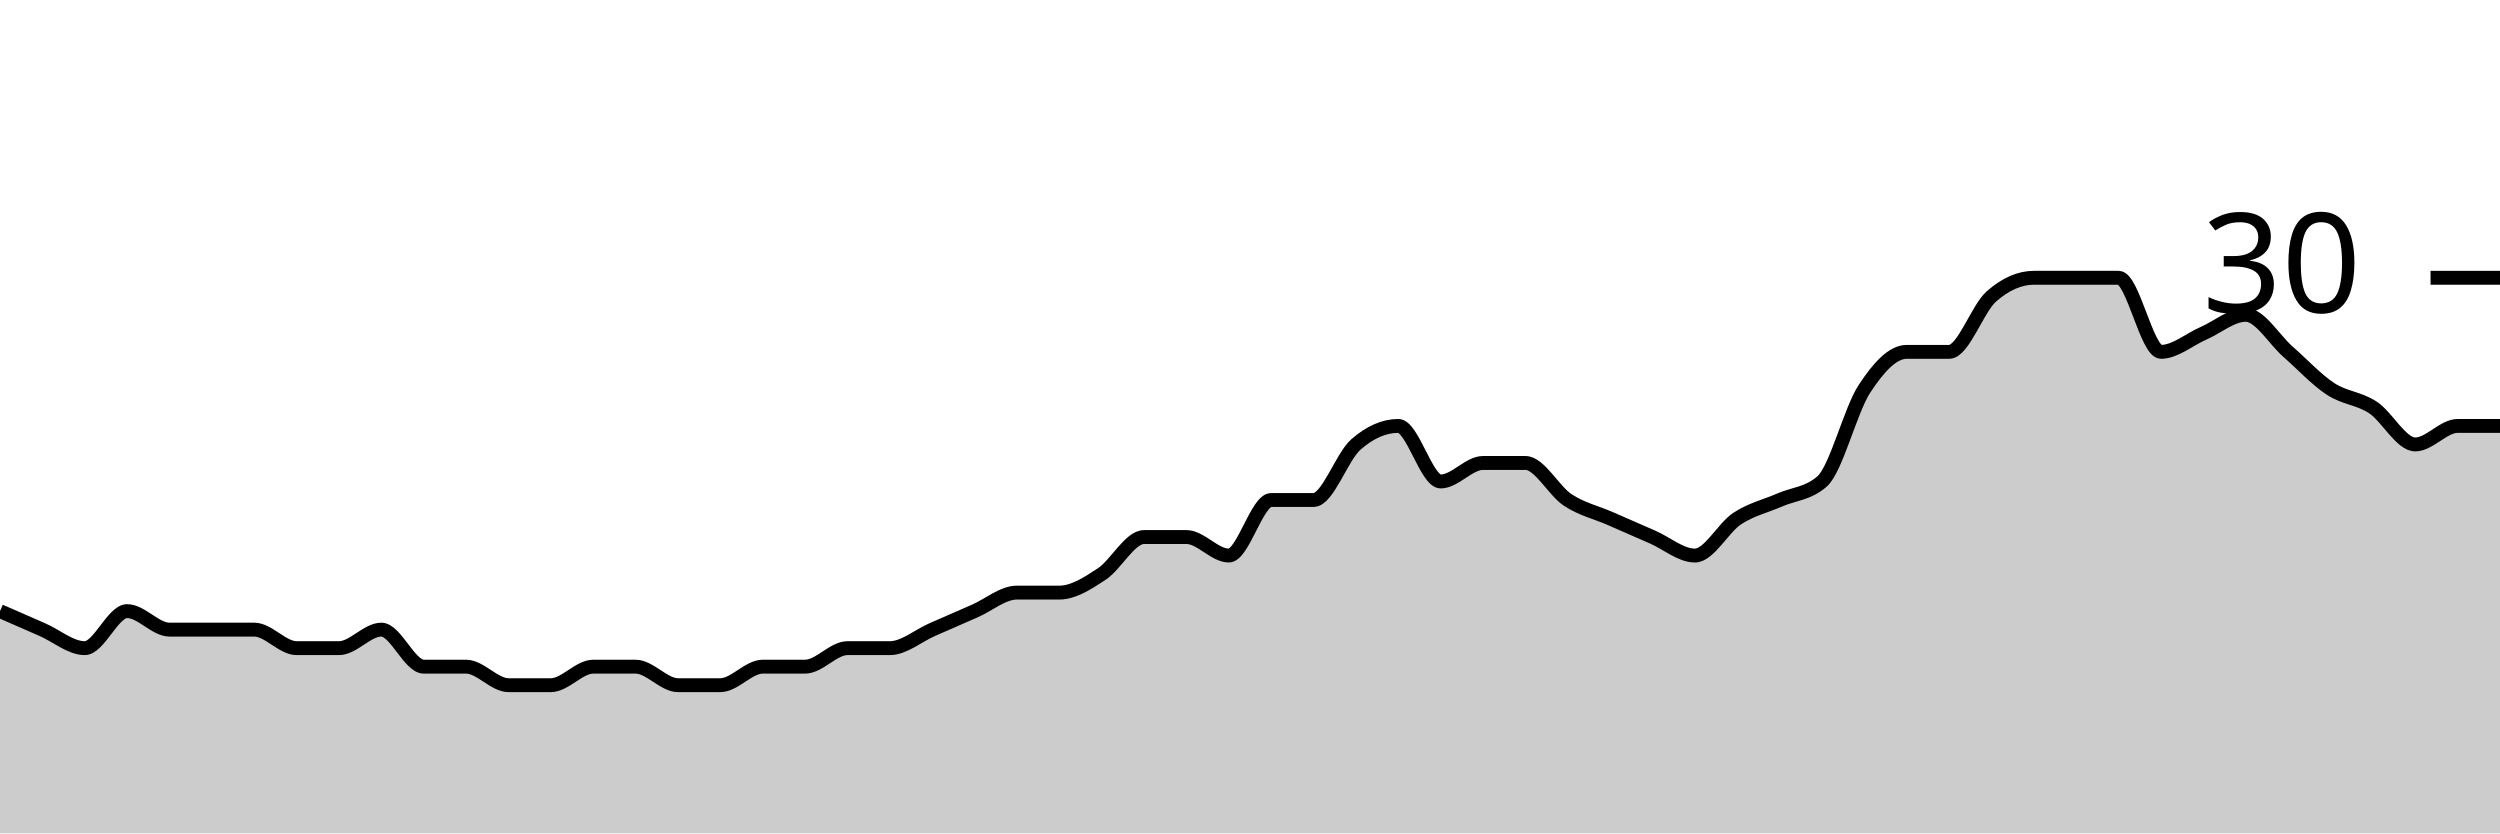
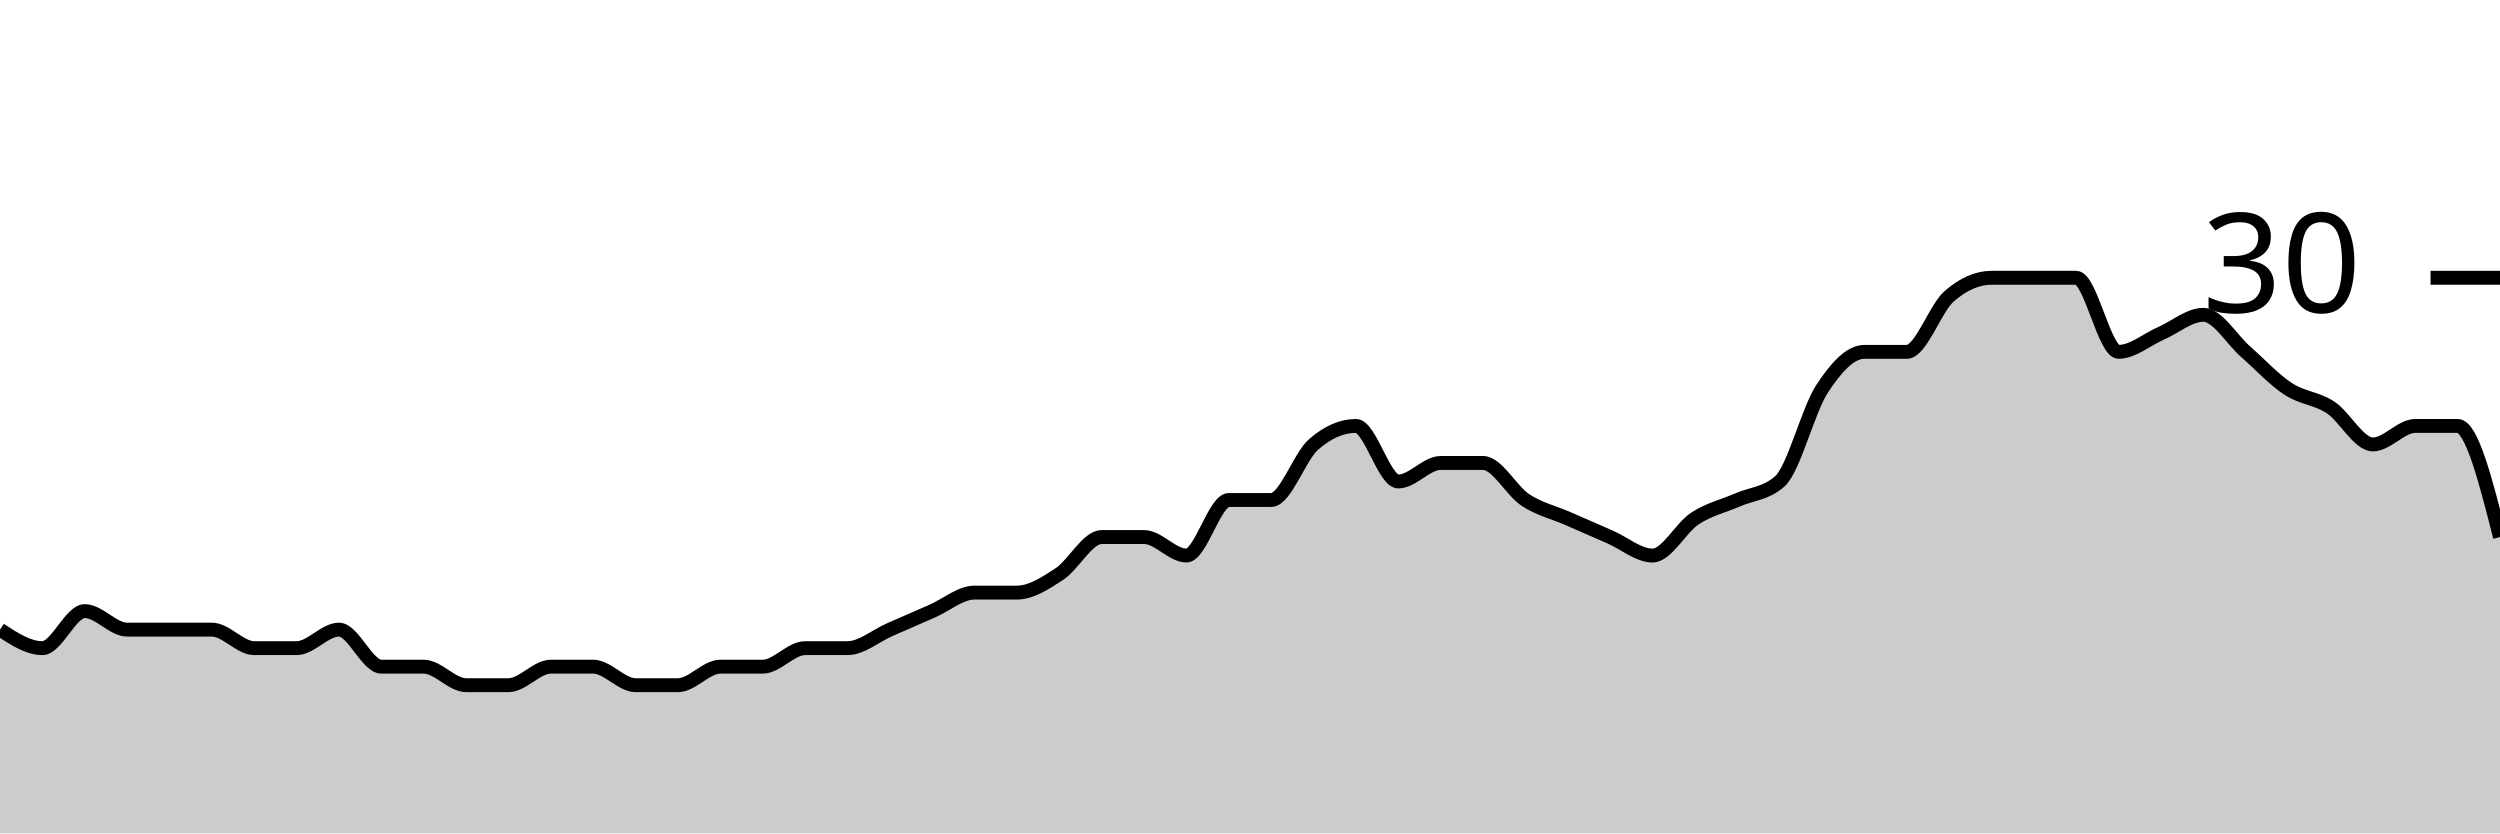
<svg xmlns="http://www.w3.org/2000/svg" viewBox="0 0 180 60">
  <g transform="translate(0,20)">
-     <path class="area" fill="rgba(0, 0, 0, 0.2)" d="M0,24C1.017,24.444,2.034,24.889,3.051,25.333C4.068,25.778,5.085,26.667,6.102,26.667C7.119,26.667,8.136,24,9.153,24C10.169,24,11.186,25.333,12.203,25.333C13.22,25.333,14.237,25.333,15.254,25.333C16.271,25.333,17.288,25.333,18.305,25.333C19.322,25.333,20.339,26.667,21.356,26.667C22.373,26.667,23.39,26.667,24.407,26.667C25.424,26.667,26.441,25.333,27.458,25.333C28.475,25.333,29.492,28,30.508,28C31.525,28,32.542,28,33.559,28C34.576,28,35.593,29.333,36.61,29.333C37.627,29.333,38.644,29.333,39.661,29.333C40.678,29.333,41.695,28,42.712,28C43.729,28,44.746,28,45.763,28C46.78,28,47.797,29.333,48.814,29.333C49.831,29.333,50.847,29.333,51.864,29.333C52.881,29.333,53.898,28,54.915,28C55.932,28,56.949,28,57.966,28C58.983,28,60,26.667,61.017,26.667C62.034,26.667,63.051,26.667,64.068,26.667C65.085,26.667,66.102,25.778,67.119,25.333C68.136,24.889,69.153,24.444,70.169,24C71.186,23.556,72.203,22.667,73.22,22.667C74.237,22.667,75.254,22.667,76.271,22.667C77.288,22.667,78.305,22,79.322,21.333C80.339,20.667,81.356,18.667,82.373,18.667C83.39,18.667,84.407,18.667,85.424,18.667C86.441,18.667,87.458,20,88.475,20C89.492,20,90.508,16,91.525,16C92.542,16,93.559,16,94.576,16C95.593,16,96.61,12.889,97.627,12C98.644,11.111,99.661,10.667,100.678,10.667C101.695,10.667,102.712,14.667,103.729,14.667C104.746,14.667,105.763,13.333,106.78,13.333C107.797,13.333,108.814,13.333,109.831,13.333C110.847,13.333,111.864,15.333,112.881,16C113.898,16.667,114.915,16.889,115.932,17.333C116.949,17.778,117.966,18.222,118.983,18.667C120,19.111,121.017,20,122.034,20C123.051,20,124.068,18,125.085,17.333C126.102,16.667,127.119,16.444,128.136,16C129.153,15.556,130.169,15.556,131.186,14.667C132.203,13.778,133.22,9.556,134.237,8C135.254,6.444,136.271,5.333,137.288,5.333C138.305,5.333,139.322,5.333,140.339,5.333C141.356,5.333,142.373,2.222,143.39,1.333C144.407,0.444,145.424,0,146.441,0C147.458,0,148.475,0,149.492,0C150.508,0,151.525,0,152.542,0C153.559,0,154.576,5.333,155.593,5.333C156.61,5.333,157.627,4.444,158.644,4C159.661,3.556,160.678,2.667,161.695,2.667C162.712,2.667,163.729,4.444,164.746,5.333C165.763,6.222,166.78,7.333,167.797,8C168.814,8.667,169.831,8.667,170.847,9.333C171.864,10,172.881,12,173.898,12C174.915,12,175.932,10.667,176.949,10.667C177.966,10.667,178.983,10.667,180,10.667L180,40C178.983,40,177.966,40,176.949,40C175.932,40,174.915,40,173.898,40C172.881,40,171.864,40,170.847,40C169.831,40,168.814,40,167.797,40C166.78,40,165.763,40,164.746,40C163.729,40,162.712,40,161.695,40C160.678,40,159.661,40,158.644,40C157.627,40,156.61,40,155.593,40C154.576,40,153.559,40,152.542,40C151.525,40,150.508,40,149.492,40C148.475,40,147.458,40,146.441,40C145.424,40,144.407,40,143.39,40C142.373,40,141.356,40,140.339,40C139.322,40,138.305,40,137.288,40C136.271,40,135.254,40,134.237,40C133.22,40,132.203,40,131.186,40C130.169,40,129.153,40,128.136,40C127.119,40,126.102,40,125.085,40C124.068,40,123.051,40,122.034,40C121.017,40,120,40,118.983,40C117.966,40,116.949,40,115.932,40C114.915,40,113.898,40,112.881,40C111.864,40,110.847,40,109.831,40C108.814,40,107.797,40,106.78,40C105.763,40,104.746,40,103.729,40C102.712,40,101.695,40,100.678,40C99.661,40,98.644,40,97.627,40C96.61,40,95.593,40,94.576,40C93.559,40,92.542,40,91.525,40C90.508,40,89.492,40,88.475,40C87.458,40,86.441,40,85.424,40C84.407,40,83.39,40,82.373,40C81.356,40,80.339,40,79.322,40C78.305,40,77.288,40,76.271,40C75.254,40,74.237,40,73.22,40C72.203,40,71.186,40,70.169,40C69.153,40,68.136,40,67.119,40C66.102,40,65.085,40,64.068,40C63.051,40,62.034,40,61.017,40C60,40,58.983,40,57.966,40C56.949,40,55.932,40,54.915,40C53.898,40,52.881,40,51.864,40C50.847,40,49.831,40,48.814,40C47.797,40,46.78,40,45.763,40C44.746,40,43.729,40,42.712,40C41.695,40,40.678,40,39.661,40C38.644,40,37.627,40,36.61,40C35.593,40,34.576,40,33.559,40C32.542,40,31.525,40,30.508,40C29.492,40,28.475,40,27.458,40C26.441,40,25.424,40,24.407,40C23.39,40,22.373,40,21.356,40C20.339,40,19.322,40,18.305,40C17.288,40,16.271,40,15.254,40C14.237,40,13.22,40,12.203,40C11.186,40,10.169,40,9.153,40C8.136,40,7.119,40,6.102,40C5.085,40,4.068,40,3.051,40C2.034,40,1.017,40,0,40Z" />
-     <path class="line" stroke="black" fill="none" d="M0,24C1.017,24.444,2.034,24.889,3.051,25.333C4.068,25.778,5.085,26.667,6.102,26.667C7.119,26.667,8.136,24,9.153,24C10.169,24,11.186,25.333,12.203,25.333C13.22,25.333,14.237,25.333,15.254,25.333C16.271,25.333,17.288,25.333,18.305,25.333C19.322,25.333,20.339,26.667,21.356,26.667C22.373,26.667,23.39,26.667,24.407,26.667C25.424,26.667,26.441,25.333,27.458,25.333C28.475,25.333,29.492,28,30.508,28C31.525,28,32.542,28,33.559,28C34.576,28,35.593,29.333,36.61,29.333C37.627,29.333,38.644,29.333,39.661,29.333C40.678,29.333,41.695,28,42.712,28C43.729,28,44.746,28,45.763,28C46.78,28,47.797,29.333,48.814,29.333C49.831,29.333,50.847,29.333,51.864,29.333C52.881,29.333,53.898,28,54.915,28C55.932,28,56.949,28,57.966,28C58.983,28,60,26.667,61.017,26.667C62.034,26.667,63.051,26.667,64.068,26.667C65.085,26.667,66.102,25.778,67.119,25.333C68.136,24.889,69.153,24.444,70.169,24C71.186,23.556,72.203,22.667,73.22,22.667C74.237,22.667,75.254,22.667,76.271,22.667C77.288,22.667,78.305,22,79.322,21.333C80.339,20.667,81.356,18.667,82.373,18.667C83.39,18.667,84.407,18.667,85.424,18.667C86.441,18.667,87.458,20,88.475,20C89.492,20,90.508,16,91.525,16C92.542,16,93.559,16,94.576,16C95.593,16,96.61,12.889,97.627,12C98.644,11.111,99.661,10.667,100.678,10.667C101.695,10.667,102.712,14.667,103.729,14.667C104.746,14.667,105.763,13.333,106.78,13.333C107.797,13.333,108.814,13.333,109.831,13.333C110.847,13.333,111.864,15.333,112.881,16C113.898,16.667,114.915,16.889,115.932,17.333C116.949,17.778,117.966,18.222,118.983,18.667C120,19.111,121.017,20,122.034,20C123.051,20,124.068,18,125.085,17.333C126.102,16.667,127.119,16.444,128.136,16C129.153,15.556,130.169,15.556,131.186,14.667C132.203,13.778,133.22,9.556,134.237,8C135.254,6.444,136.271,5.333,137.288,5.333C138.305,5.333,139.322,5.333,140.339,5.333C141.356,5.333,142.373,2.222,143.39,1.333C144.407,0.444,145.424,0,146.441,0C147.458,0,148.475,0,149.492,0C150.508,0,151.525,0,152.542,0C153.559,0,154.576,5.333,155.593,5.333C156.61,5.333,157.627,4.444,158.644,4C159.661,3.556,160.678,2.667,161.695,2.667C162.712,2.667,163.729,4.444,164.746,5.333C165.763,6.222,166.78,7.333,167.797,8C168.814,8.667,169.831,8.667,170.847,9.333C171.864,10,172.881,12,173.898,12C174.915,12,175.932,10.667,176.949,10.667C177.966,10.667,178.983,10.667,180,10.667" />
+     <path class="area" fill="rgba(0, 0, 0, 0.2)" d="M0,25.333C1.017,26,2.034,26.667,3.051,26.667C4.068,26.667,5.085,24,6.102,24C7.119,24,8.136,25.333,9.153,25.333C10.169,25.333,11.186,25.333,12.203,25.333C13.22,25.333,14.237,25.333,15.254,25.333C16.271,25.333,17.288,26.667,18.305,26.667C19.322,26.667,20.339,26.667,21.356,26.667C22.373,26.667,23.39,25.333,24.407,25.333C25.424,25.333,26.441,28,27.458,28C28.475,28,29.492,28,30.508,28C31.525,28,32.542,29.333,33.559,29.333C34.576,29.333,35.593,29.333,36.61,29.333C37.627,29.333,38.644,28,39.661,28C40.678,28,41.695,28,42.712,28C43.729,28,44.746,29.333,45.763,29.333C46.78,29.333,47.797,29.333,48.814,29.333C49.831,29.333,50.847,28,51.864,28C52.881,28,53.898,28,54.915,28C55.932,28,56.949,26.667,57.966,26.667C58.983,26.667,60,26.667,61.017,26.667C62.034,26.667,63.051,25.778,64.068,25.333C65.085,24.889,66.102,24.444,67.119,24C68.136,23.556,69.153,22.667,70.169,22.667C71.186,22.667,72.203,22.667,73.22,22.667C74.237,22.667,75.254,22,76.271,21.333C77.288,20.667,78.305,18.667,79.322,18.667C80.339,18.667,81.356,18.667,82.373,18.667C83.39,18.667,84.407,20,85.424,20C86.441,20,87.458,16,88.475,16C89.492,16,90.508,16,91.525,16C92.542,16,93.559,12.889,94.576,12C95.593,11.111,96.61,10.667,97.627,10.667C98.644,10.667,99.661,14.667,100.678,14.667C101.695,14.667,102.712,13.333,103.729,13.333C104.746,13.333,105.763,13.333,106.78,13.333C107.797,13.333,108.814,15.333,109.831,16C110.847,16.667,111.864,16.889,112.881,17.333C113.898,17.778,114.915,18.222,115.932,18.667C116.949,19.111,117.966,20,118.983,20C120,20,121.017,18,122.034,17.333C123.051,16.667,124.068,16.444,125.085,16C126.102,15.556,127.119,15.556,128.136,14.667C129.153,13.778,130.169,9.556,131.186,8C132.203,6.444,133.22,5.333,134.237,5.333C135.254,5.333,136.271,5.333,137.288,5.333C138.305,5.333,139.322,2.222,140.339,1.333C141.356,0.444,142.373,0,143.39,0C144.407,0,145.424,0,146.441,0C147.458,0,148.475,0,149.492,0C150.508,0,151.525,5.333,152.542,5.333C153.559,5.333,154.576,4.444,155.593,4C156.61,3.556,157.627,2.667,158.644,2.667C159.661,2.667,160.678,4.444,161.695,5.333C162.712,6.222,163.729,7.333,164.746,8C165.763,8.667,166.78,8.667,167.797,9.333C168.814,10,169.831,12,170.847,12C171.864,12,172.881,10.667,173.898,10.667C174.915,10.667,175.932,10.667,176.949,10.667C177.966,10.667,178.983,14.667,180,18.667L180,40C178.983,40,177.966,40,176.949,40C175.932,40,174.915,40,173.898,40C172.881,40,171.864,40,170.847,40C169.831,40,168.814,40,167.797,40C166.78,40,165.763,40,164.746,40C163.729,40,162.712,40,161.695,40C160.678,40,159.661,40,158.644,40C157.627,40,156.61,40,155.593,40C154.576,40,153.559,40,152.542,40C151.525,40,150.508,40,149.492,40C148.475,40,147.458,40,146.441,40C145.424,40,144.407,40,143.39,40C142.373,40,141.356,40,140.339,40C139.322,40,138.305,40,137.288,40C136.271,40,135.254,40,134.237,40C133.22,40,132.203,40,131.186,40C130.169,40,129.153,40,128.136,40C127.119,40,126.102,40,125.085,40C124.068,40,123.051,40,122.034,40C121.017,40,120,40,118.983,40C117.966,40,116.949,40,115.932,40C114.915,40,113.898,40,112.881,40C111.864,40,110.847,40,109.831,40C108.814,40,107.797,40,106.78,40C105.763,40,104.746,40,103.729,40C102.712,40,101.695,40,100.678,40C99.661,40,98.644,40,97.627,40C96.61,40,95.593,40,94.576,40C93.559,40,92.542,40,91.525,40C90.508,40,89.492,40,88.475,40C87.458,40,86.441,40,85.424,40C84.407,40,83.39,40,82.373,40C81.356,40,80.339,40,79.322,40C78.305,40,77.288,40,76.271,40C75.254,40,74.237,40,73.22,40C72.203,40,71.186,40,70.169,40C69.153,40,68.136,40,67.119,40C66.102,40,65.085,40,64.068,40C63.051,40,62.034,40,61.017,40C60,40,58.983,40,57.966,40C56.949,40,55.932,40,54.915,40C53.898,40,52.881,40,51.864,40C50.847,40,49.831,40,48.814,40C47.797,40,46.78,40,45.763,40C44.746,40,43.729,40,42.712,40C41.695,40,40.678,40,39.661,40C38.644,40,37.627,40,36.61,40C35.593,40,34.576,40,33.559,40C32.542,40,31.525,40,30.508,40C29.492,40,28.475,40,27.458,40C26.441,40,25.424,40,24.407,40C23.39,40,22.373,40,21.356,40C20.339,40,19.322,40,18.305,40C17.288,40,16.271,40,15.254,40C14.237,40,13.22,40,12.203,40C11.186,40,10.169,40,9.153,40C8.136,40,7.119,40,6.102,40C5.085,40,4.068,40,3.051,40C2.034,40,1.017,40,0,40Z" />
+     <path class="line" stroke="black" fill="none" d="M0,25.333C1.017,26,2.034,26.667,3.051,26.667C4.068,26.667,5.085,24,6.102,24C7.119,24,8.136,25.333,9.153,25.333C10.169,25.333,11.186,25.333,12.203,25.333C13.22,25.333,14.237,25.333,15.254,25.333C16.271,25.333,17.288,26.667,18.305,26.667C19.322,26.667,20.339,26.667,21.356,26.667C22.373,26.667,23.39,25.333,24.407,25.333C25.424,25.333,26.441,28,27.458,28C28.475,28,29.492,28,30.508,28C31.525,28,32.542,29.333,33.559,29.333C34.576,29.333,35.593,29.333,36.61,29.333C37.627,29.333,38.644,28,39.661,28C40.678,28,41.695,28,42.712,28C43.729,28,44.746,29.333,45.763,29.333C46.78,29.333,47.797,29.333,48.814,29.333C49.831,29.333,50.847,28,51.864,28C52.881,28,53.898,28,54.915,28C55.932,28,56.949,26.667,57.966,26.667C58.983,26.667,60,26.667,61.017,26.667C62.034,26.667,63.051,25.778,64.068,25.333C65.085,24.889,66.102,24.444,67.119,24C68.136,23.556,69.153,22.667,70.169,22.667C71.186,22.667,72.203,22.667,73.22,22.667C74.237,22.667,75.254,22,76.271,21.333C77.288,20.667,78.305,18.667,79.322,18.667C80.339,18.667,81.356,18.667,82.373,18.667C83.39,18.667,84.407,20,85.424,20C86.441,20,87.458,16,88.475,16C89.492,16,90.508,16,91.525,16C92.542,16,93.559,12.889,94.576,12C95.593,11.111,96.61,10.667,97.627,10.667C98.644,10.667,99.661,14.667,100.678,14.667C101.695,14.667,102.712,13.333,103.729,13.333C104.746,13.333,105.763,13.333,106.78,13.333C107.797,13.333,108.814,15.333,109.831,16C110.847,16.667,111.864,16.889,112.881,17.333C113.898,17.778,114.915,18.222,115.932,18.667C116.949,19.111,117.966,20,118.983,20C120,20,121.017,18,122.034,17.333C123.051,16.667,124.068,16.444,125.085,16C126.102,15.556,127.119,15.556,128.136,14.667C129.153,13.778,130.169,9.556,131.186,8C132.203,6.444,133.22,5.333,134.237,5.333C135.254,5.333,136.271,5.333,137.288,5.333C138.305,5.333,139.322,2.222,140.339,1.333C141.356,0.444,142.373,0,143.39,0C144.407,0,145.424,0,146.441,0C147.458,0,148.475,0,149.492,0C150.508,0,151.525,5.333,152.542,5.333C153.559,5.333,154.576,4.444,155.593,4C156.61,3.556,157.627,2.667,158.644,2.667C159.661,2.667,160.678,4.444,161.695,5.333C162.712,6.222,163.729,7.333,164.746,8C165.763,8.667,166.78,8.667,167.797,9.333C168.814,10,169.831,12,170.847,12C171.864,12,172.881,10.667,173.898,10.667C174.915,10.667,175.932,10.667,176.949,10.667C177.966,10.667,178.983,14.667,180,18.667" />
    <path class="axis-ceiling" stroke-width="1" stroke="black" fill="none" d="M175,0L180,0" />
    <text class="axis-ceiling-label" font-family="sans-serif" text-anchor="end" font-size="10px" x="170" y="2.5">30</text>
  </g>
</svg>
